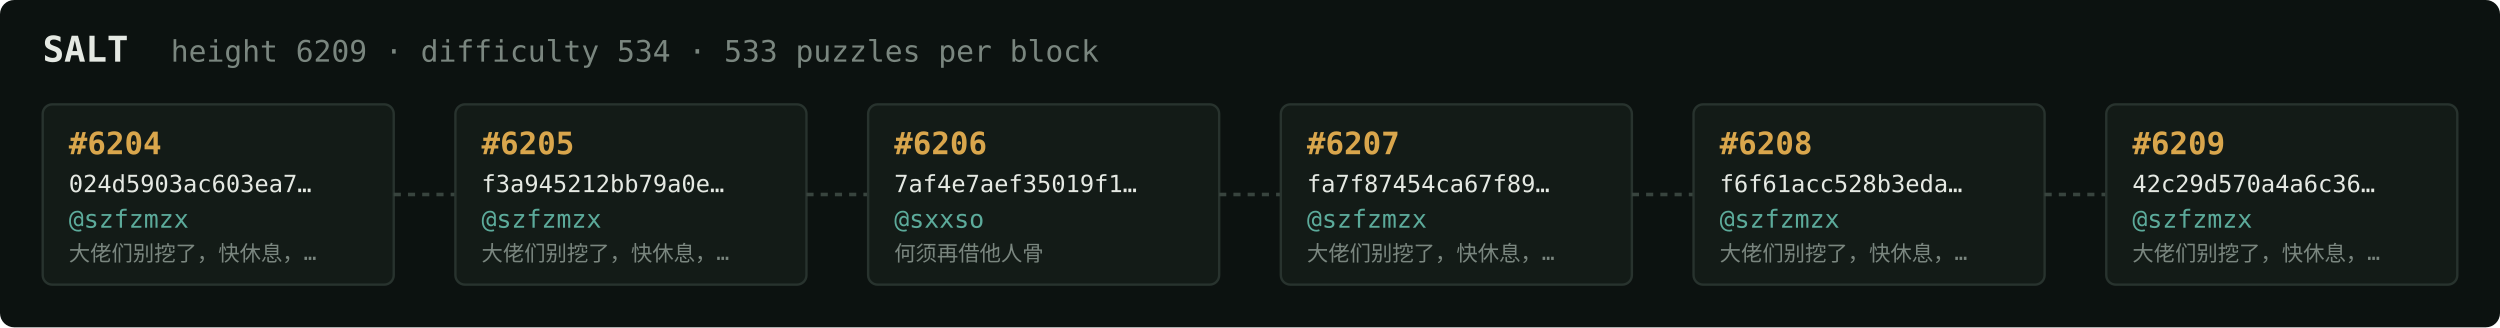
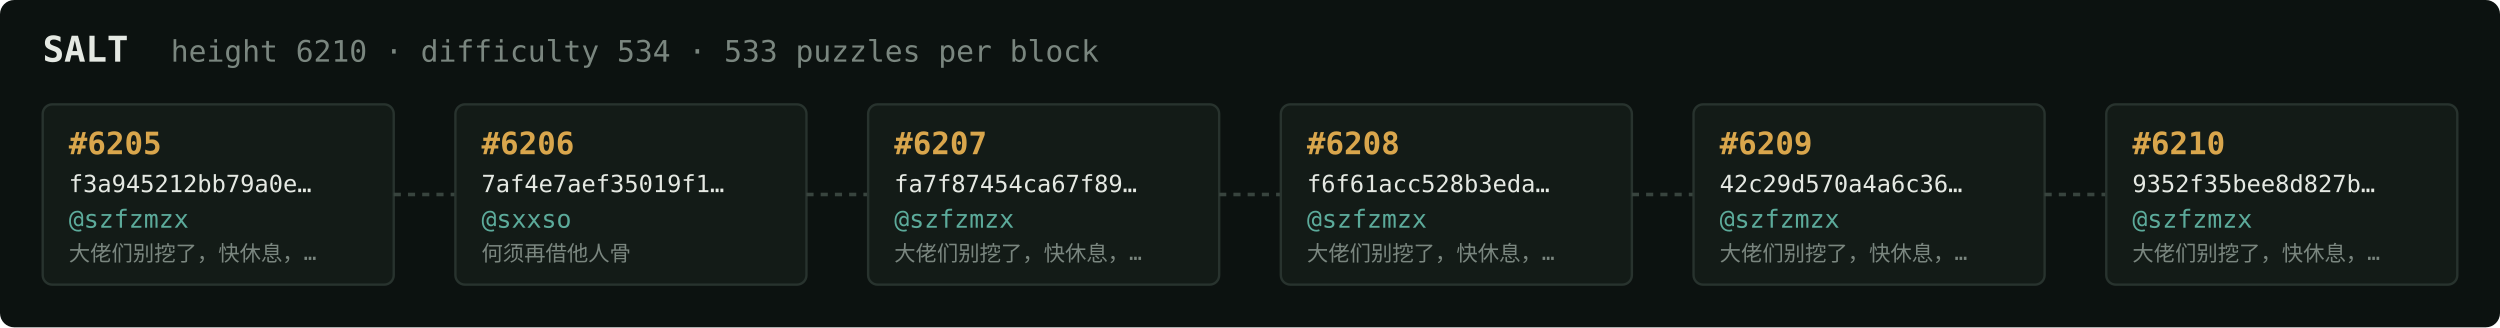
<svg xmlns="http://www.w3.org/2000/svg" width="1054" height="138" viewBox="0 0 1054 138" font-family="ui-monospace,SFMono-Regular,Menlo,monospace">
  <rect fill="#0c1210" width="1054" height="138" rx="6" />
  <text x="18" y="26" fill="#e5e9e3" font-size="15" font-weight="700">SALT</text>
-   <text x="72" y="26" fill="#7a867f" font-size="12.5">height 6209 · difficulty 534 · 533 puzzles per block</text>
+   <text x="72" y="26" fill="#7a867f" font-size="12.5">height 6210 · difficulty 534 · 533 puzzles per block</text>
  <rect x="18" y="44" width="148" height="76" rx="4" fill="#131b17" stroke="#28332e" stroke-width="1" />
-   <text x="29" y="65" fill="#d9a64c" font-size="13" font-weight="700">#6204</text>
-   <text x="29" y="81" fill="#e5e9e3" font-size="10">024d5903ac603ea7…</text>
+   <text x="29" y="65" fill="#d9a64c" font-size="13" font-weight="700">#6205</text>
+   <text x="29" y="81" fill="#e5e9e3" font-size="10">f3a945212bb79a0e…</text>
  <text x="29" y="96" fill="#5cab9b" font-size="10.5">@szfzmzx</text>
  <text x="29" y="110" fill="#7a867f" font-size="9">大佬们别挖了，快休息，…</text>
  <line x1="166" y1="82.0" x2="192" y2="82.0" stroke="#38443e" stroke-width="1.5" stroke-dasharray="3 3" />
  <rect x="192" y="44" width="148" height="76" rx="4" fill="#131b17" stroke="#28332e" stroke-width="1" />
-   <text x="203" y="65" fill="#d9a64c" font-size="13" font-weight="700">#6205</text>
-   <text x="203" y="81" fill="#e5e9e3" font-size="10">f3a945212bb79a0e…</text>
-   <text x="203" y="96" fill="#5cab9b" font-size="10.5">@szfzmzx</text>
-   <text x="203" y="110" fill="#7a867f" font-size="9">大佬们别挖了，快休息，…</text>
+   <text x="203" y="65" fill="#d9a64c" font-size="13" font-weight="700">#6206</text>
+   <text x="203" y="81" fill="#e5e9e3" font-size="10">7af4e7aef35019f1…</text>
+   <text x="203" y="96" fill="#5cab9b" font-size="10.5">@sxxso</text>
+   <text x="203" y="110" fill="#7a867f" font-size="9">何须再借他人骨</text>
  <line x1="340" y1="82.0" x2="366" y2="82.0" stroke="#38443e" stroke-width="1.5" stroke-dasharray="3 3" />
  <rect x="366" y="44" width="148" height="76" rx="4" fill="#131b17" stroke="#28332e" stroke-width="1" />
-   <text x="377" y="65" fill="#d9a64c" font-size="13" font-weight="700">#6206</text>
-   <text x="377" y="81" fill="#e5e9e3" font-size="10">7af4e7aef35019f1…</text>
-   <text x="377" y="96" fill="#5cab9b" font-size="10.5">@sxxso</text>
-   <text x="377" y="110" fill="#7a867f" font-size="9">何须再借他人骨</text>
+   <text x="377" y="65" fill="#d9a64c" font-size="13" font-weight="700">#6207</text>
+   <text x="377" y="81" fill="#e5e9e3" font-size="10">fa7f87454ca67f89…</text>
+   <text x="377" y="96" fill="#5cab9b" font-size="10.5">@szfzmzx</text>
+   <text x="377" y="110" fill="#7a867f" font-size="9">大佬们别挖了，快休息，…</text>
  <line x1="514" y1="82.0" x2="540" y2="82.0" stroke="#38443e" stroke-width="1.5" stroke-dasharray="3 3" />
  <rect x="540" y="44" width="148" height="76" rx="4" fill="#131b17" stroke="#28332e" stroke-width="1" />
-   <text x="551" y="65" fill="#d9a64c" font-size="13" font-weight="700">#6207</text>
-   <text x="551" y="81" fill="#e5e9e3" font-size="10">fa7f87454ca67f89…</text>
+   <text x="551" y="65" fill="#d9a64c" font-size="13" font-weight="700">#6208</text>
+   <text x="551" y="81" fill="#e5e9e3" font-size="10">f6f61acc528b3eda…</text>
  <text x="551" y="96" fill="#5cab9b" font-size="10.5">@szfzmzx</text>
  <text x="551" y="110" fill="#7a867f" font-size="9">大佬们别挖了，快休息，…</text>
  <line x1="688" y1="82.0" x2="714" y2="82.0" stroke="#38443e" stroke-width="1.5" stroke-dasharray="3 3" />
  <rect x="714" y="44" width="148" height="76" rx="4" fill="#131b17" stroke="#28332e" stroke-width="1" />
-   <text x="725" y="65" fill="#d9a64c" font-size="13" font-weight="700">#6208</text>
-   <text x="725" y="81" fill="#e5e9e3" font-size="10">f6f61acc528b3eda…</text>
+   <text x="725" y="65" fill="#d9a64c" font-size="13" font-weight="700">#6209</text>
+   <text x="725" y="81" fill="#e5e9e3" font-size="10">42c29d570a4a6c36…</text>
  <text x="725" y="96" fill="#5cab9b" font-size="10.5">@szfzmzx</text>
  <text x="725" y="110" fill="#7a867f" font-size="9">大佬们别挖了，快休息，…</text>
  <line x1="862" y1="82.0" x2="888" y2="82.0" stroke="#38443e" stroke-width="1.5" stroke-dasharray="3 3" />
  <rect x="888" y="44" width="148" height="76" rx="4" fill="#131b17" stroke="#28332e" stroke-width="1" />
-   <text x="899" y="65" fill="#d9a64c" font-size="13" font-weight="700">#6209</text>
-   <text x="899" y="81" fill="#e5e9e3" font-size="10">42c29d570a4a6c36…</text>
+   <text x="899" y="65" fill="#d9a64c" font-size="13" font-weight="700">#6210</text>
+   <text x="899" y="81" fill="#e5e9e3" font-size="10">9352f35bee8d827b…</text>
  <text x="899" y="96" fill="#5cab9b" font-size="10.5">@szfzmzx</text>
  <text x="899" y="110" fill="#7a867f" font-size="9">大佬们别挖了，快休息，…</text>
</svg>
